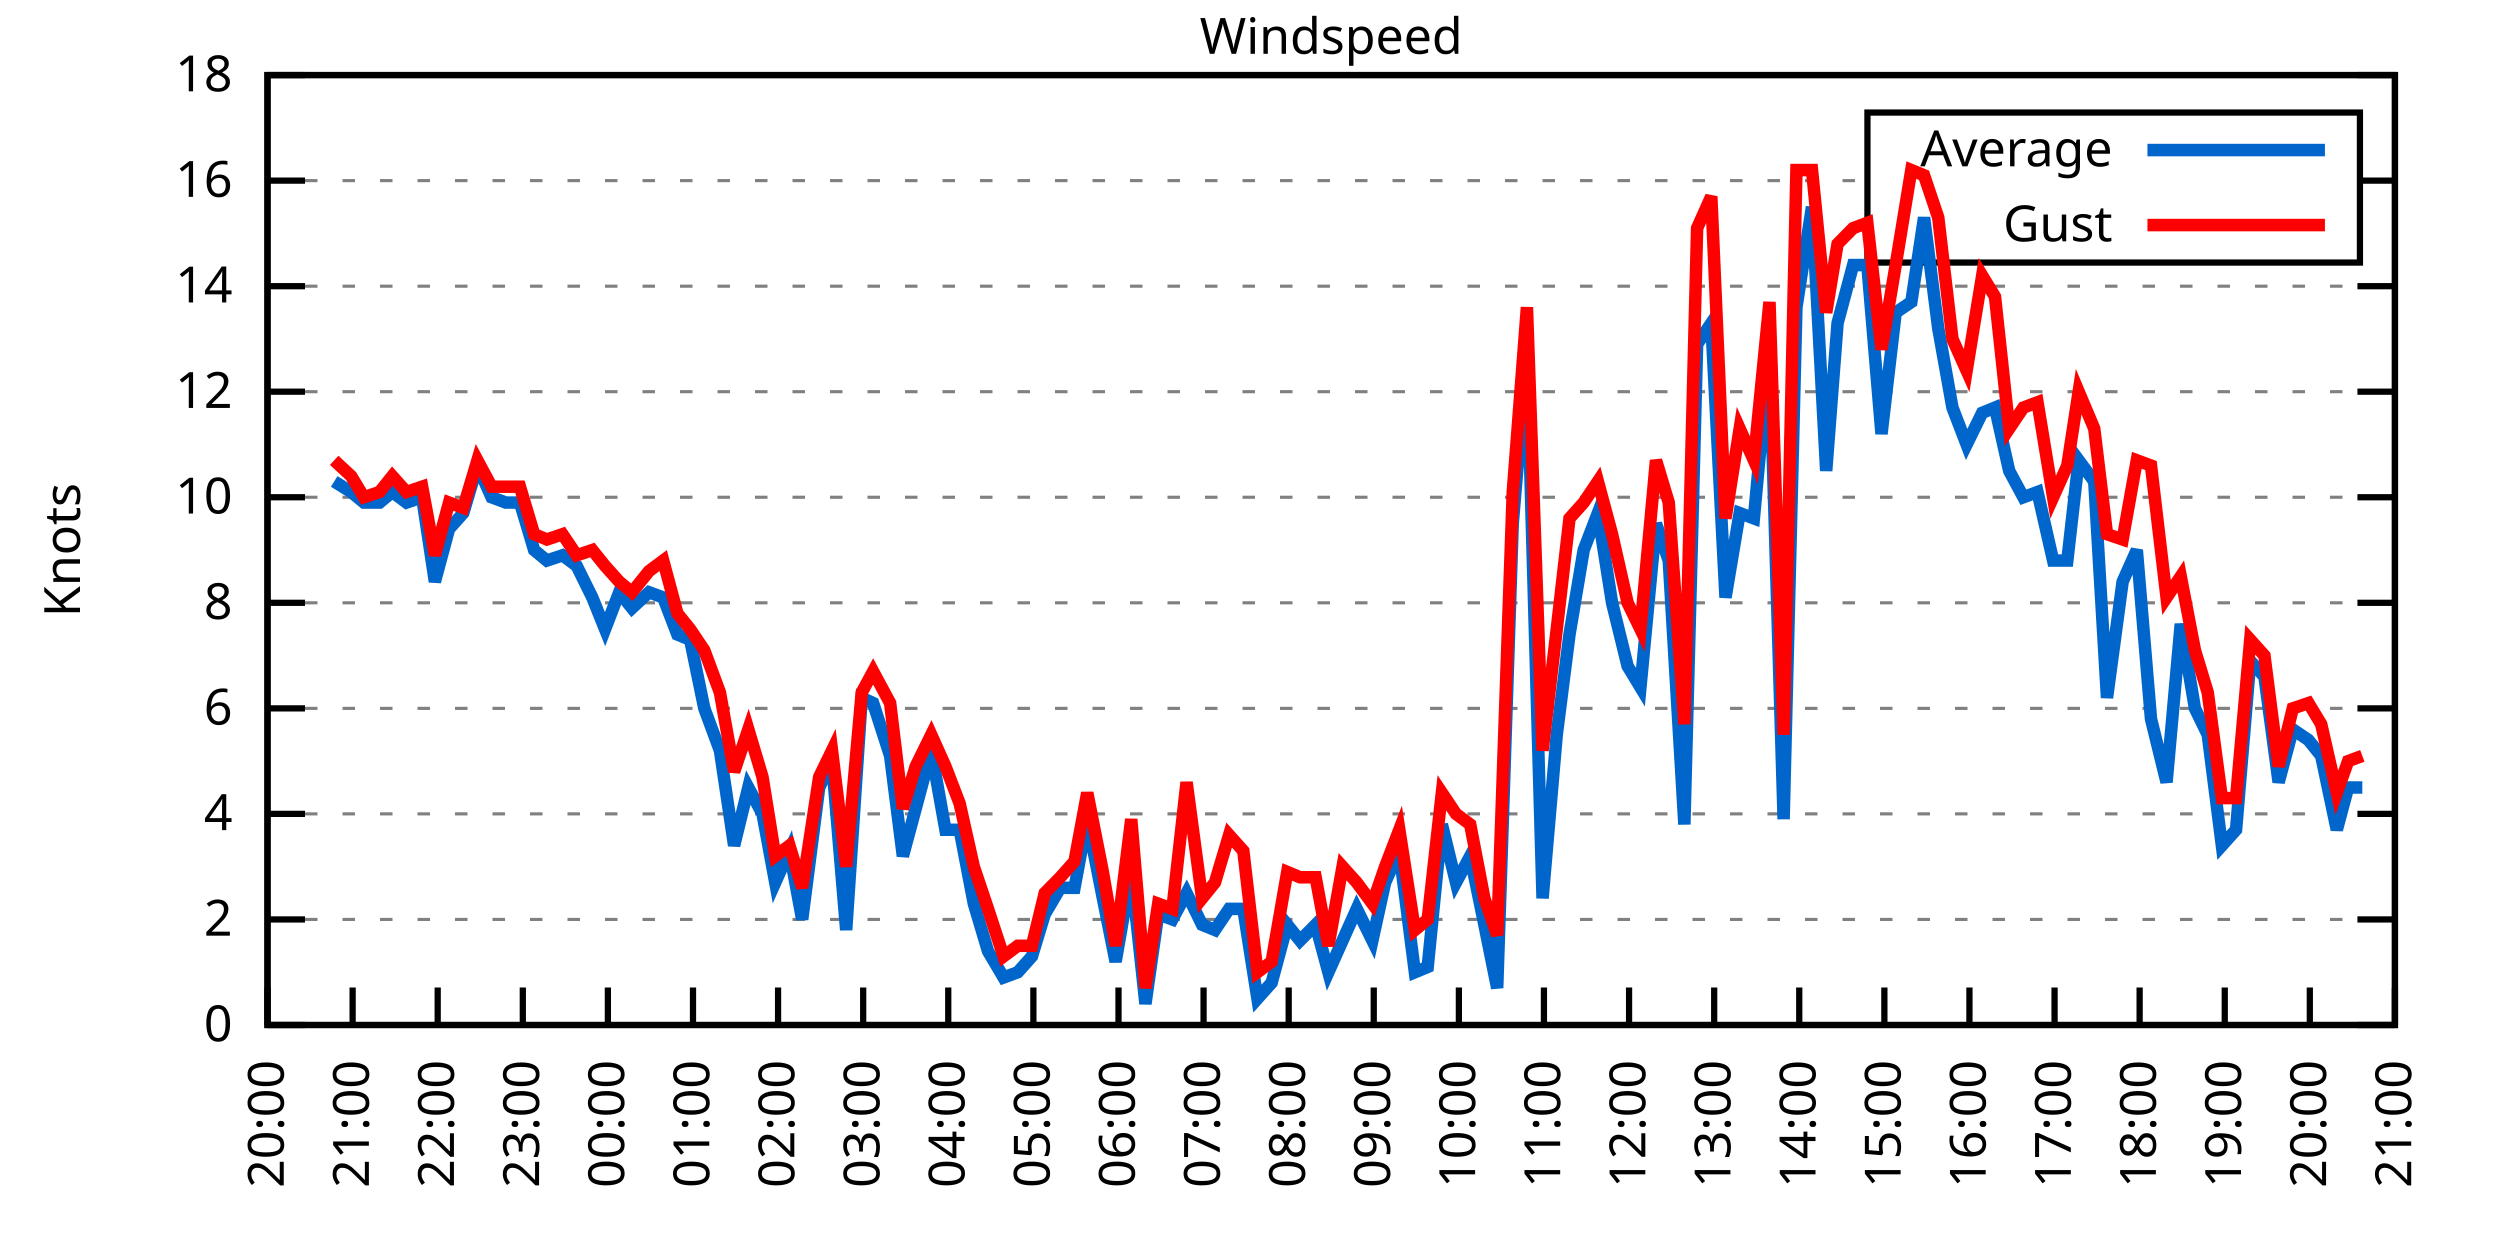
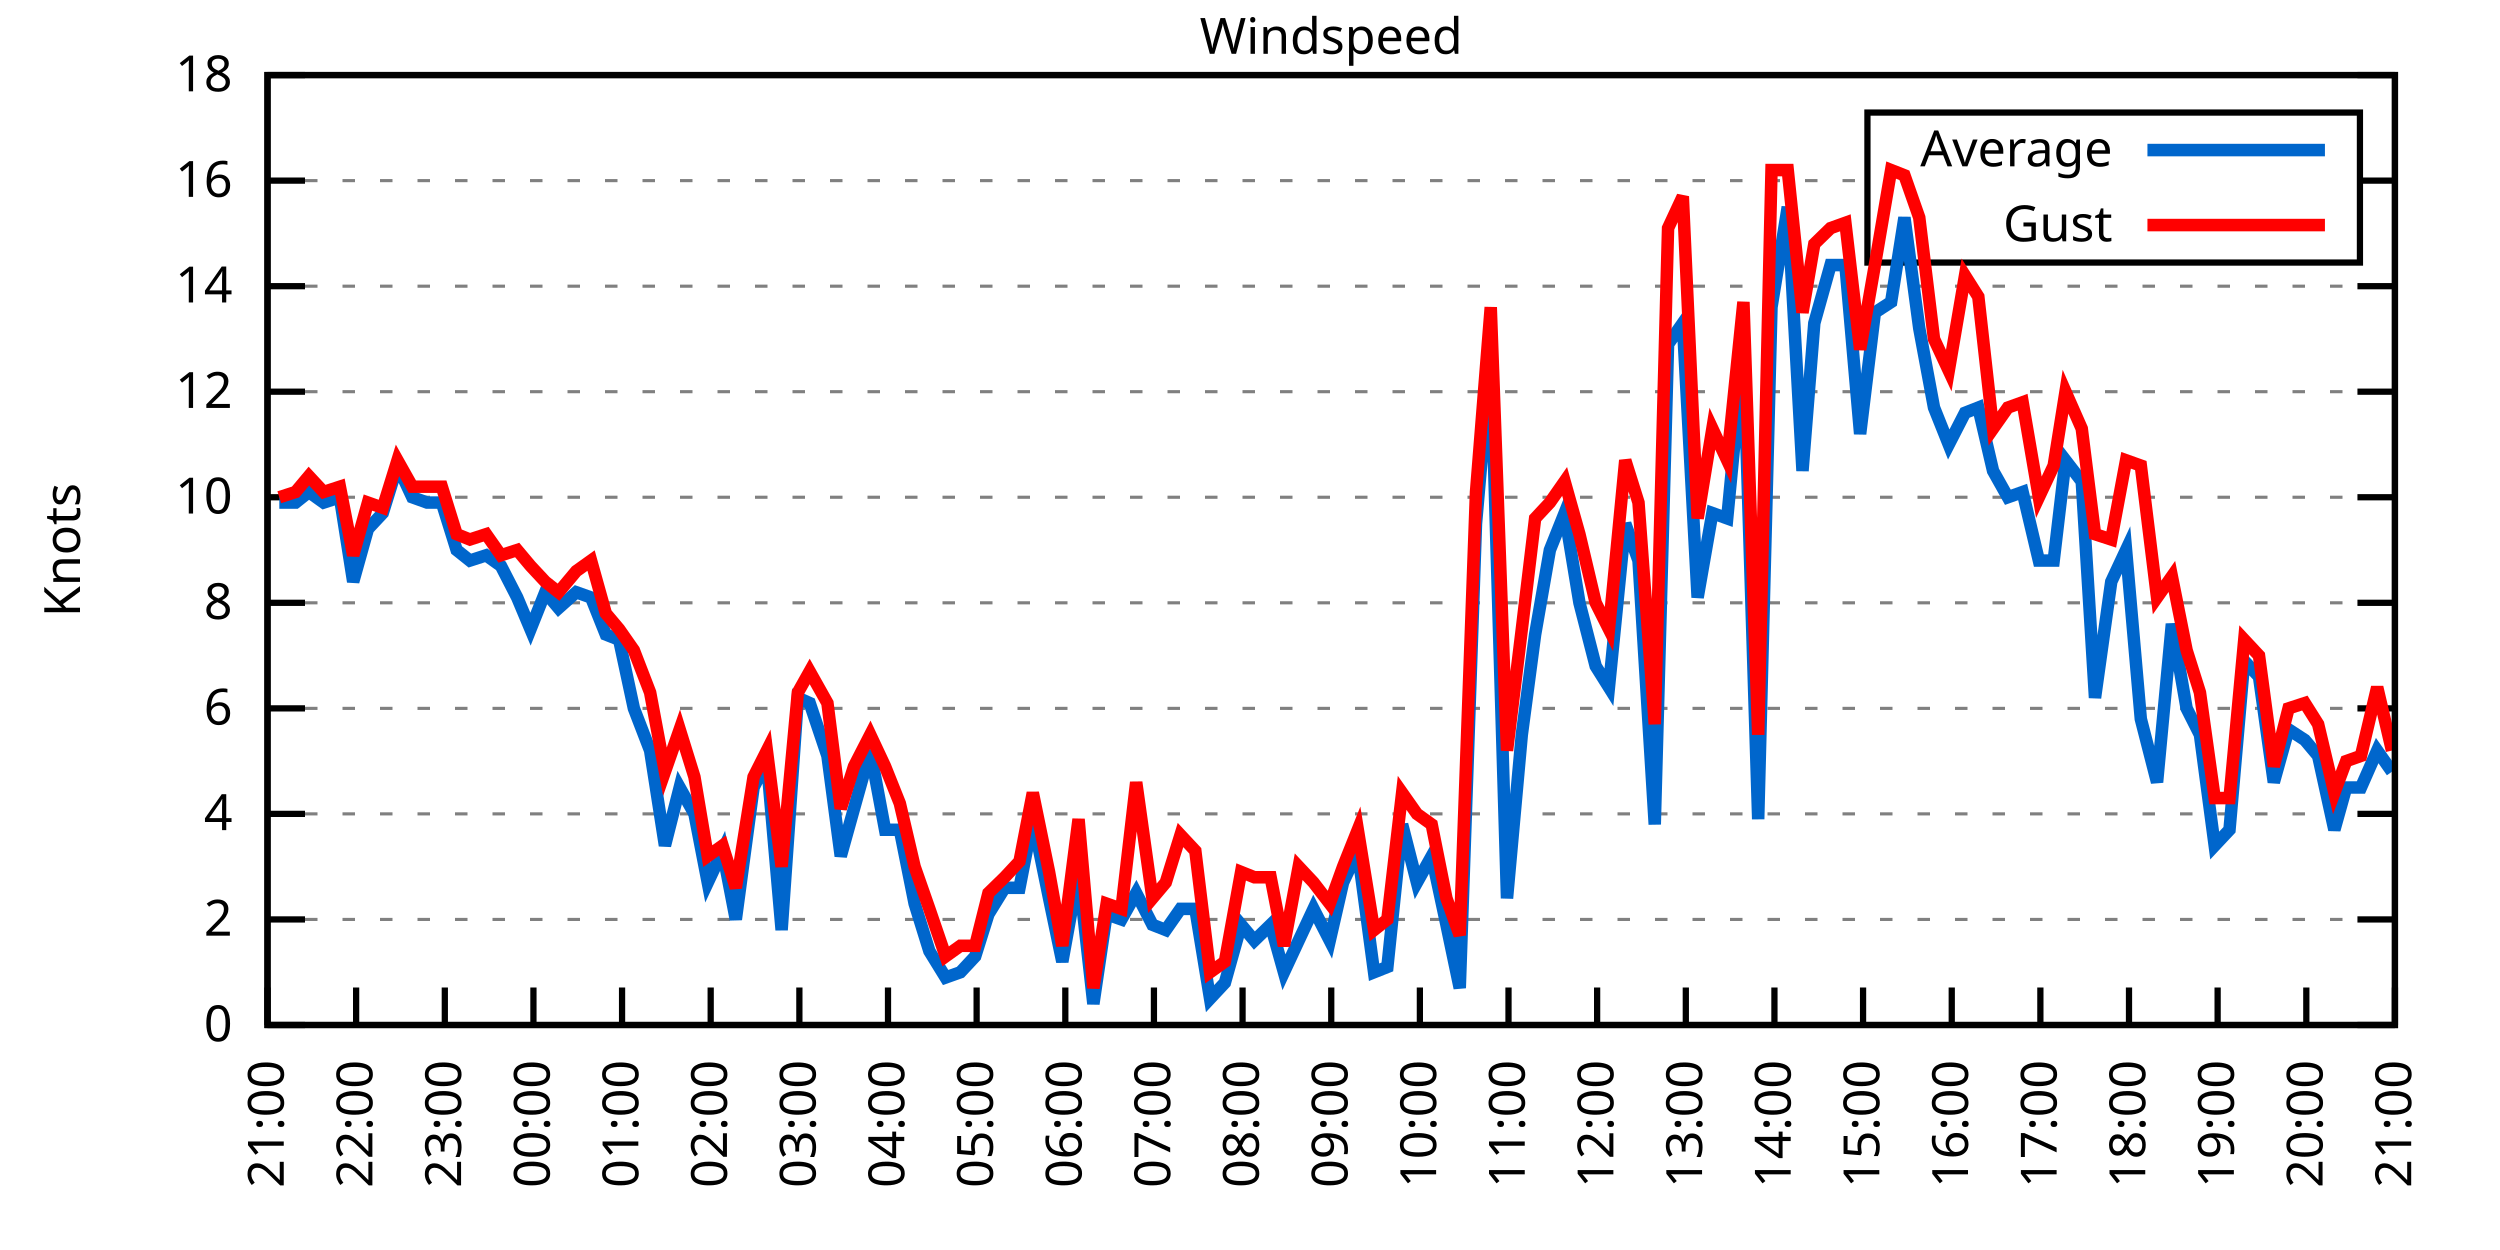
<svg xmlns="http://www.w3.org/2000/svg" xmlns:xlink="http://www.w3.org/1999/xlink" width="400" height="200" viewBox="0 0 400 200">
  <g id="gnuplot_canvas">
    <rect x="0" y="0" width="400" height="200" fill="none" />
    <defs>
      <circle id="gpDot" r="0.5" stroke-width="0.5" stroke="currentColor" />
      <path id="gpPt0" stroke-width="0.333" stroke="currentColor" d="M-1,0 h2 M0,-1 v2" />
      <path id="gpPt1" stroke-width="0.333" stroke="currentColor" d="M-1,-1 L1,1 M1,-1 L-1,1" />
      <path id="gpPt2" stroke-width="0.333" stroke="currentColor" d="M-1,0 L1,0 M0,-1 L0,1 M-1,-1 L1,1 M-1,1 L1,-1" />
      <rect id="gpPt3" stroke-width="0.333" stroke="currentColor" x="-1" y="-1" width="2" height="2" />
      <rect id="gpPt4" stroke-width="0.333" stroke="currentColor" fill="currentColor" x="-1" y="-1" width="2" height="2" />
      <circle id="gpPt5" stroke-width="0.333" stroke="currentColor" cx="0" cy="0" r="1" />
      <use xlink:href="#gpPt5" id="gpPt6" fill="currentColor" stroke="none" />
      <path id="gpPt7" stroke-width="0.333" stroke="currentColor" d="M0,-1.33 L-1.33,0.67 L1.33,0.67 z" />
      <use xlink:href="#gpPt7" id="gpPt8" fill="currentColor" stroke="none" />
      <use xlink:href="#gpPt7" id="gpPt9" stroke="currentColor" transform="rotate(180)" />
      <use xlink:href="#gpPt9" id="gpPt10" fill="currentColor" stroke="none" />
      <use xlink:href="#gpPt3" id="gpPt11" stroke="currentColor" transform="rotate(45)" />
      <use xlink:href="#gpPt11" id="gpPt12" fill="currentColor" stroke="none" />
      <path id="gpPt13" stroke-width="0.333" stroke="currentColor" d="M0,1.330 L1.265,0.411 L0.782,-1.067 L-0.782,-1.076 L-1.265,0.411 z" />
      <use xlink:href="#gpPt13" id="gpPt14" fill="currentColor" stroke="none" />
      <filter id="textbox" filterUnits="objectBoundingBox" x="0" y="0" height="1" width="1">
        <feFlood flood-color="white" flood-opacity="1" result="bgnd" />
        <feComposite in="SourceGraphic" in2="bgnd" operator="atop" />
      </filter>
      <filter id="greybox" filterUnits="objectBoundingBox" x="0" y="0" height="1" width="1">
        <feFlood flood-color="lightgrey" flood-opacity="1" result="grey" />
        <feComposite in="SourceGraphic" in2="grey" operator="atop" />
      </filter>
    </defs>
    <g fill="none" color="white" stroke="currentColor" stroke-width="1.00" stroke-linecap="butt" stroke-linejoin="miter">
</g>
    <g fill="none" color="black" stroke="currentColor" stroke-width="1.00" stroke-linecap="butt" stroke-linejoin="miter">
      <g stroke="none" shape-rendering="crispEdges">
        <polygon fill="rgb(255, 255, 255)" points="42.80,164.00 383.18,164.00 383.18,12.02 42.80,12.02 " />
      </g>
    </g>
    <g fill="none" color="black" stroke="currentColor" stroke-width="1.00" stroke-linecap="butt" stroke-linejoin="miter">
</g>
    <g fill="none" color="black" stroke="black" stroke-width="0.50" stroke-linecap="butt" stroke-linejoin="miter">
</g>
    <g fill="none" color="gray" stroke="currentColor" stroke-width="0.50" stroke-linecap="butt" stroke-linejoin="miter">
      <path stroke="gray" stroke-dasharray="2,4" class="gridline" d="M42.80,164.00 L383.19,164.00  " />
    </g>
    <g fill="none" color="gray" stroke="gray" stroke-width="1.00" stroke-linecap="butt" stroke-linejoin="miter">
</g>
    <g fill="none" color="black" stroke="currentColor" stroke-width="1.00" stroke-linecap="butt" stroke-linejoin="miter">
      <path stroke="black" d="M42.80,164.00 L48.80,164.00 M383.19,164.00 L377.19,164.00  " />
      <g transform="translate(37.20,166.60)" stroke="none" fill="black" font-family="Sans" font-size="8.00" text-anchor="end">
        <text>
          <tspan font-family="Sans"> 0</tspan>
        </text>
      </g>
    </g>
    <g fill="none" color="black" stroke="currentColor" stroke-width="1.00" stroke-linecap="butt" stroke-linejoin="miter">
</g>
    <g fill="none" color="black" stroke="black" stroke-width="0.50" stroke-linecap="butt" stroke-linejoin="miter">
</g>
    <g fill="none" color="gray" stroke="currentColor" stroke-width="0.50" stroke-linecap="butt" stroke-linejoin="miter">
      <path stroke="gray" stroke-dasharray="2,4" class="gridline" d="M42.80,147.11 L383.19,147.11  " />
    </g>
    <g fill="none" color="gray" stroke="gray" stroke-width="1.00" stroke-linecap="butt" stroke-linejoin="miter">
</g>
    <g fill="none" color="black" stroke="currentColor" stroke-width="1.00" stroke-linecap="butt" stroke-linejoin="miter">
      <path stroke="black" d="M42.80,147.11 L48.80,147.11 M383.19,147.11 L377.19,147.11  " />
      <g transform="translate(37.20,149.71)" stroke="none" fill="black" font-family="Sans" font-size="8.00" text-anchor="end">
        <text>
          <tspan font-family="Sans"> 2</tspan>
        </text>
      </g>
    </g>
    <g fill="none" color="black" stroke="currentColor" stroke-width="1.00" stroke-linecap="butt" stroke-linejoin="miter">
</g>
    <g fill="none" color="black" stroke="black" stroke-width="0.50" stroke-linecap="butt" stroke-linejoin="miter">
</g>
    <g fill="none" color="gray" stroke="currentColor" stroke-width="0.50" stroke-linecap="butt" stroke-linejoin="miter">
      <path stroke="gray" stroke-dasharray="2,4" class="gridline" d="M42.80,130.22 L383.19,130.22  " />
    </g>
    <g fill="none" color="gray" stroke="gray" stroke-width="1.00" stroke-linecap="butt" stroke-linejoin="miter">
</g>
    <g fill="none" color="black" stroke="currentColor" stroke-width="1.00" stroke-linecap="butt" stroke-linejoin="miter">
      <path stroke="black" d="M42.80,130.22 L48.80,130.22 M383.19,130.22 L377.19,130.22  " />
      <g transform="translate(37.20,132.82)" stroke="none" fill="black" font-family="Sans" font-size="8.00" text-anchor="end">
        <text>
          <tspan font-family="Sans"> 4</tspan>
        </text>
      </g>
    </g>
    <g fill="none" color="black" stroke="currentColor" stroke-width="1.00" stroke-linecap="butt" stroke-linejoin="miter">
</g>
    <g fill="none" color="black" stroke="black" stroke-width="0.50" stroke-linecap="butt" stroke-linejoin="miter">
</g>
    <g fill="none" color="gray" stroke="currentColor" stroke-width="0.50" stroke-linecap="butt" stroke-linejoin="miter">
      <path stroke="gray" stroke-dasharray="2,4" class="gridline" d="M42.80,113.34 L383.19,113.34  " />
    </g>
    <g fill="none" color="gray" stroke="gray" stroke-width="1.00" stroke-linecap="butt" stroke-linejoin="miter">
</g>
    <g fill="none" color="black" stroke="currentColor" stroke-width="1.00" stroke-linecap="butt" stroke-linejoin="miter">
      <path stroke="black" d="M42.80,113.34 L48.80,113.34 M383.19,113.34 L377.19,113.34  " />
      <g transform="translate(37.20,115.94)" stroke="none" fill="black" font-family="Sans" font-size="8.00" text-anchor="end">
        <text>
          <tspan font-family="Sans"> 6</tspan>
        </text>
      </g>
    </g>
    <g fill="none" color="black" stroke="currentColor" stroke-width="1.00" stroke-linecap="butt" stroke-linejoin="miter">
</g>
    <g fill="none" color="black" stroke="black" stroke-width="0.50" stroke-linecap="butt" stroke-linejoin="miter">
</g>
    <g fill="none" color="gray" stroke="currentColor" stroke-width="0.50" stroke-linecap="butt" stroke-linejoin="miter">
      <path stroke="gray" stroke-dasharray="2,4" class="gridline" d="M42.80,96.45 L383.19,96.45  " />
    </g>
    <g fill="none" color="gray" stroke="gray" stroke-width="1.00" stroke-linecap="butt" stroke-linejoin="miter">
</g>
    <g fill="none" color="black" stroke="currentColor" stroke-width="1.00" stroke-linecap="butt" stroke-linejoin="miter">
      <path stroke="black" d="M42.80,96.45 L48.80,96.45 M383.19,96.45 L377.19,96.45  " />
      <g transform="translate(37.20,99.05)" stroke="none" fill="black" font-family="Sans" font-size="8.00" text-anchor="end">
        <text>
          <tspan font-family="Sans"> 8</tspan>
        </text>
      </g>
    </g>
    <g fill="none" color="black" stroke="currentColor" stroke-width="1.00" stroke-linecap="butt" stroke-linejoin="miter">
</g>
    <g fill="none" color="black" stroke="black" stroke-width="0.50" stroke-linecap="butt" stroke-linejoin="miter">
</g>
    <g fill="none" color="gray" stroke="currentColor" stroke-width="0.50" stroke-linecap="butt" stroke-linejoin="miter">
      <path stroke="gray" stroke-dasharray="2,4" class="gridline" d="M42.80,79.56 L383.19,79.56  " />
    </g>
    <g fill="none" color="gray" stroke="gray" stroke-width="1.00" stroke-linecap="butt" stroke-linejoin="miter">
</g>
    <g fill="none" color="black" stroke="currentColor" stroke-width="1.00" stroke-linecap="butt" stroke-linejoin="miter">
      <path stroke="black" d="M42.80,79.56 L48.80,79.56 M383.19,79.56 L377.19,79.56  " />
      <g transform="translate(37.20,82.16)" stroke="none" fill="black" font-family="Sans" font-size="8.00" text-anchor="end">
        <text>
          <tspan font-family="Sans"> 10</tspan>
        </text>
      </g>
    </g>
    <g fill="none" color="black" stroke="currentColor" stroke-width="1.00" stroke-linecap="butt" stroke-linejoin="miter">
</g>
    <g fill="none" color="black" stroke="black" stroke-width="0.50" stroke-linecap="butt" stroke-linejoin="miter">
</g>
    <g fill="none" color="gray" stroke="currentColor" stroke-width="0.50" stroke-linecap="butt" stroke-linejoin="miter">
      <path stroke="gray" stroke-dasharray="2,4" class="gridline" d="M42.80,62.67 L383.19,62.67  " />
    </g>
    <g fill="none" color="gray" stroke="gray" stroke-width="1.00" stroke-linecap="butt" stroke-linejoin="miter">
</g>
    <g fill="none" color="black" stroke="currentColor" stroke-width="1.00" stroke-linecap="butt" stroke-linejoin="miter">
      <path stroke="black" d="M42.80,62.67 L48.80,62.67 M383.19,62.67 L377.19,62.67  " />
      <g transform="translate(37.20,65.27)" stroke="none" fill="black" font-family="Sans" font-size="8.00" text-anchor="end">
        <text>
          <tspan font-family="Sans"> 12</tspan>
        </text>
      </g>
    </g>
    <g fill="none" color="black" stroke="currentColor" stroke-width="1.00" stroke-linecap="butt" stroke-linejoin="miter">
</g>
    <g fill="none" color="black" stroke="black" stroke-width="0.50" stroke-linecap="butt" stroke-linejoin="miter">
</g>
    <g fill="none" color="gray" stroke="currentColor" stroke-width="0.50" stroke-linecap="butt" stroke-linejoin="miter">
      <path stroke="gray" stroke-dasharray="2,4" class="gridline" d="M42.80,45.79 L383.19,45.79  " />
    </g>
    <g fill="none" color="gray" stroke="gray" stroke-width="1.00" stroke-linecap="butt" stroke-linejoin="miter">
</g>
    <g fill="none" color="black" stroke="currentColor" stroke-width="1.00" stroke-linecap="butt" stroke-linejoin="miter">
      <path stroke="black" d="M42.80,45.79 L48.80,45.79 M383.19,45.79 L377.19,45.79  " />
      <g transform="translate(37.20,48.39)" stroke="none" fill="black" font-family="Sans" font-size="8.00" text-anchor="end">
        <text>
          <tspan font-family="Sans"> 14</tspan>
        </text>
      </g>
    </g>
    <g fill="none" color="black" stroke="currentColor" stroke-width="1.00" stroke-linecap="butt" stroke-linejoin="miter">
</g>
    <g fill="none" color="black" stroke="black" stroke-width="0.50" stroke-linecap="butt" stroke-linejoin="miter">
</g>
    <g fill="none" color="gray" stroke="currentColor" stroke-width="0.50" stroke-linecap="butt" stroke-linejoin="miter">
      <path stroke="gray" stroke-dasharray="2,4" class="gridline" d="M42.80,28.90 L298.79,28.90 M377.59,28.90 L383.19,28.90  " />
    </g>
    <g fill="none" color="gray" stroke="gray" stroke-width="1.00" stroke-linecap="butt" stroke-linejoin="miter">
</g>
    <g fill="none" color="black" stroke="currentColor" stroke-width="1.00" stroke-linecap="butt" stroke-linejoin="miter">
      <path stroke="black" d="M42.80,28.90 L48.80,28.90 M383.19,28.90 L377.19,28.90  " />
      <g transform="translate(37.20,31.50)" stroke="none" fill="black" font-family="Sans" font-size="8.00" text-anchor="end">
        <text>
          <tspan font-family="Sans"> 16</tspan>
        </text>
      </g>
    </g>
    <g fill="none" color="black" stroke="currentColor" stroke-width="1.00" stroke-linecap="butt" stroke-linejoin="miter">
</g>
    <g fill="none" color="black" stroke="black" stroke-width="0.50" stroke-linecap="butt" stroke-linejoin="miter">
</g>
    <g fill="none" color="gray" stroke="currentColor" stroke-width="0.50" stroke-linecap="butt" stroke-linejoin="miter">
      <path stroke="gray" stroke-dasharray="2,4" class="gridline" d="M42.80,12.01 L383.19,12.01  " />
    </g>
    <g fill="none" color="gray" stroke="gray" stroke-width="1.00" stroke-linecap="butt" stroke-linejoin="miter">
</g>
    <g fill="none" color="black" stroke="currentColor" stroke-width="1.00" stroke-linecap="butt" stroke-linejoin="miter">
      <path stroke="black" d="M42.80,12.01 L48.80,12.01 M383.19,12.01 L377.19,12.01  " />
      <g transform="translate(37.20,14.61)" stroke="none" fill="black" font-family="Sans" font-size="8.00" text-anchor="end">
        <text>
          <tspan font-family="Sans"> 18</tspan>
        </text>
      </g>
    </g>
    <g fill="none" color="black" stroke="currentColor" stroke-width="1.00" stroke-linecap="butt" stroke-linejoin="miter">
      <path stroke="black" d="M42.80,164.00 L42.80,158.00  " />
      <g transform="translate(45.40,169.60) rotate(270.00)" stroke="none" fill="black" font-family="Sans" font-size="8.00" text-anchor="end">
        <text>
-           <tspan font-family="Sans">20:00</tspan>
-         </text>
-       </g>
-     </g>
-     <g fill="none" color="black" stroke="currentColor" stroke-width="1.00" stroke-linecap="butt" stroke-linejoin="miter">
-       <path stroke="black" d="M56.42,164.00 L56.42,158.00  " />
-       <g transform="translate(59.02,169.60) rotate(270.00)" stroke="none" fill="black" font-family="Sans" font-size="8.00" text-anchor="end">
-         <text>
          <tspan font-family="Sans">21:00</tspan>
        </text>
      </g>
    </g>
    <g fill="none" color="black" stroke="currentColor" stroke-width="1.00" stroke-linecap="butt" stroke-linejoin="miter">
-       <path stroke="black" d="M70.03,164.00 L70.03,158.00  " />
-       <g transform="translate(72.63,169.60) rotate(270.00)" stroke="none" fill="black" font-family="Sans" font-size="8.00" text-anchor="end">
+       <path stroke="black" d="M56.98,164.00 L56.98,158.00  " />
+       <g transform="translate(59.58,169.60) rotate(270.00)" stroke="none" fill="black" font-family="Sans" font-size="8.00" text-anchor="end">
        <text>
          <tspan font-family="Sans">22:00</tspan>
        </text>
      </g>
    </g>
    <g fill="none" color="black" stroke="currentColor" stroke-width="1.00" stroke-linecap="butt" stroke-linejoin="miter">
-       <path stroke="black" d="M83.65,164.00 L83.65,158.00  " />
-       <g transform="translate(86.25,169.60) rotate(270.00)" stroke="none" fill="black" font-family="Sans" font-size="8.00" text-anchor="end">
+       <path stroke="black" d="M71.17,164.00 L71.17,158.00  " />
+       <g transform="translate(73.77,169.60) rotate(270.00)" stroke="none" fill="black" font-family="Sans" font-size="8.00" text-anchor="end">
        <text>
          <tspan font-family="Sans">23:00</tspan>
        </text>
      </g>
    </g>
    <g fill="none" color="black" stroke="currentColor" stroke-width="1.00" stroke-linecap="butt" stroke-linejoin="miter">
-       <path stroke="black" d="M97.26,164.00 L97.26,158.00  " />
-       <g transform="translate(99.86,169.60) rotate(270.00)" stroke="none" fill="black" font-family="Sans" font-size="8.00" text-anchor="end">
+       <path stroke="black" d="M85.35,164.00 L85.35,158.00  " />
+       <g transform="translate(87.95,169.60) rotate(270.00)" stroke="none" fill="black" font-family="Sans" font-size="8.00" text-anchor="end">
        <text>
          <tspan font-family="Sans">00:00</tspan>
        </text>
      </g>
    </g>
    <g fill="none" color="black" stroke="currentColor" stroke-width="1.00" stroke-linecap="butt" stroke-linejoin="miter">
-       <path stroke="black" d="M110.88,164.00 L110.88,158.00  " />
-       <g transform="translate(113.48,169.60) rotate(270.00)" stroke="none" fill="black" font-family="Sans" font-size="8.00" text-anchor="end">
+       <path stroke="black" d="M99.53,164.00 L99.53,158.00  " />
+       <g transform="translate(102.13,169.60) rotate(270.00)" stroke="none" fill="black" font-family="Sans" font-size="8.00" text-anchor="end">
        <text>
          <tspan font-family="Sans">01:00</tspan>
        </text>
      </g>
    </g>
    <g fill="none" color="black" stroke="currentColor" stroke-width="1.00" stroke-linecap="butt" stroke-linejoin="miter">
-       <path stroke="black" d="M124.49,164.00 L124.49,158.00  " />
-       <g transform="translate(127.09,169.60) rotate(270.00)" stroke="none" fill="black" font-family="Sans" font-size="8.00" text-anchor="end">
+       <path stroke="black" d="M113.71,164.00 L113.71,158.00  " />
+       <g transform="translate(116.31,169.60) rotate(270.00)" stroke="none" fill="black" font-family="Sans" font-size="8.00" text-anchor="end">
        <text>
          <tspan font-family="Sans">02:00</tspan>
        </text>
      </g>
    </g>
    <g fill="none" color="black" stroke="currentColor" stroke-width="1.00" stroke-linecap="butt" stroke-linejoin="miter">
-       <path stroke="black" d="M138.11,164.00 L138.11,158.00  " />
-       <g transform="translate(140.71,169.60) rotate(270.00)" stroke="none" fill="black" font-family="Sans" font-size="8.00" text-anchor="end">
+       <path stroke="black" d="M127.90,164.00 L127.90,158.00  " />
+       <g transform="translate(130.50,169.60) rotate(270.00)" stroke="none" fill="black" font-family="Sans" font-size="8.00" text-anchor="end">
        <text>
          <tspan font-family="Sans">03:00</tspan>
        </text>
      </g>
    </g>
    <g fill="none" color="black" stroke="currentColor" stroke-width="1.00" stroke-linecap="butt" stroke-linejoin="miter">
-       <path stroke="black" d="M151.72,164.00 L151.72,158.00  " />
-       <g transform="translate(154.32,169.60) rotate(270.00)" stroke="none" fill="black" font-family="Sans" font-size="8.00" text-anchor="end">
+       <path stroke="black" d="M142.08,164.00 L142.08,158.00  " />
+       <g transform="translate(144.68,169.60) rotate(270.00)" stroke="none" fill="black" font-family="Sans" font-size="8.00" text-anchor="end">
        <text>
          <tspan font-family="Sans">04:00</tspan>
        </text>
      </g>
    </g>
    <g fill="none" color="black" stroke="currentColor" stroke-width="1.00" stroke-linecap="butt" stroke-linejoin="miter">
-       <path stroke="black" d="M165.34,164.00 L165.34,158.00  " />
-       <g transform="translate(167.94,169.60) rotate(270.00)" stroke="none" fill="black" font-family="Sans" font-size="8.00" text-anchor="end">
+       <path stroke="black" d="M156.26,164.00 L156.26,158.00  " />
+       <g transform="translate(158.86,169.60) rotate(270.00)" stroke="none" fill="black" font-family="Sans" font-size="8.00" text-anchor="end">
        <text>
          <tspan font-family="Sans">05:00</tspan>
        </text>
      </g>
    </g>
    <g fill="none" color="black" stroke="currentColor" stroke-width="1.00" stroke-linecap="butt" stroke-linejoin="miter">
-       <path stroke="black" d="M178.96,164.00 L178.96,158.00  " />
-       <g transform="translate(181.56,169.60) rotate(270.00)" stroke="none" fill="black" font-family="Sans" font-size="8.00" text-anchor="end">
+       <path stroke="black" d="M170.45,164.00 L170.45,158.00  " />
+       <g transform="translate(173.05,169.60) rotate(270.00)" stroke="none" fill="black" font-family="Sans" font-size="8.00" text-anchor="end">
        <text>
          <tspan font-family="Sans">06:00</tspan>
        </text>
      </g>
    </g>
    <g fill="none" color="black" stroke="currentColor" stroke-width="1.00" stroke-linecap="butt" stroke-linejoin="miter">
-       <path stroke="black" d="M192.57,164.00 L192.57,158.00  " />
-       <g transform="translate(195.17,169.60) rotate(270.00)" stroke="none" fill="black" font-family="Sans" font-size="8.00" text-anchor="end">
+       <path stroke="black" d="M184.63,164.00 L184.63,158.00  " />
+       <g transform="translate(187.23,169.60) rotate(270.00)" stroke="none" fill="black" font-family="Sans" font-size="8.00" text-anchor="end">
        <text>
          <tspan font-family="Sans">07:00</tspan>
        </text>
      </g>
    </g>
    <g fill="none" color="black" stroke="currentColor" stroke-width="1.00" stroke-linecap="butt" stroke-linejoin="miter">
-       <path stroke="black" d="M206.19,164.00 L206.19,158.00  " />
-       <g transform="translate(208.79,169.60) rotate(270.00)" stroke="none" fill="black" font-family="Sans" font-size="8.00" text-anchor="end">
+       <path stroke="black" d="M198.81,164.00 L198.81,158.00  " />
+       <g transform="translate(201.41,169.60) rotate(270.00)" stroke="none" fill="black" font-family="Sans" font-size="8.00" text-anchor="end">
        <text>
          <tspan font-family="Sans">08:00</tspan>
        </text>
      </g>
    </g>
    <g fill="none" color="black" stroke="currentColor" stroke-width="1.00" stroke-linecap="butt" stroke-linejoin="miter">
-       <path stroke="black" d="M219.80,164.00 L219.80,158.00  " />
-       <g transform="translate(222.40,169.60) rotate(270.00)" stroke="none" fill="black" font-family="Sans" font-size="8.00" text-anchor="end">
+       <path stroke="black" d="M213.00,164.00 L213.00,158.00  " />
+       <g transform="translate(215.60,169.60) rotate(270.00)" stroke="none" fill="black" font-family="Sans" font-size="8.00" text-anchor="end">
        <text>
          <tspan font-family="Sans">09:00</tspan>
        </text>
      </g>
    </g>
    <g fill="none" color="black" stroke="currentColor" stroke-width="1.00" stroke-linecap="butt" stroke-linejoin="miter">
-       <path stroke="black" d="M233.42,164.00 L233.42,158.00  " />
-       <g transform="translate(236.02,169.60) rotate(270.00)" stroke="none" fill="black" font-family="Sans" font-size="8.00" text-anchor="end">
+       <path stroke="black" d="M227.18,164.00 L227.18,158.00  " />
+       <g transform="translate(229.78,169.60) rotate(270.00)" stroke="none" fill="black" font-family="Sans" font-size="8.00" text-anchor="end">
        <text>
          <tspan font-family="Sans">10:00</tspan>
        </text>
      </g>
    </g>
    <g fill="none" color="black" stroke="currentColor" stroke-width="1.00" stroke-linecap="butt" stroke-linejoin="miter">
-       <path stroke="black" d="M247.03,164.00 L247.03,158.00  " />
-       <g transform="translate(249.63,169.60) rotate(270.00)" stroke="none" fill="black" font-family="Sans" font-size="8.00" text-anchor="end">
+       <path stroke="black" d="M241.36,164.00 L241.36,158.00  " />
+       <g transform="translate(243.96,169.60) rotate(270.00)" stroke="none" fill="black" font-family="Sans" font-size="8.00" text-anchor="end">
        <text>
          <tspan font-family="Sans">11:00</tspan>
        </text>
      </g>
    </g>
    <g fill="none" color="black" stroke="currentColor" stroke-width="1.00" stroke-linecap="butt" stroke-linejoin="miter">
-       <path stroke="black" d="M260.65,164.00 L260.65,158.00  " />
-       <g transform="translate(263.25,169.60) rotate(270.00)" stroke="none" fill="black" font-family="Sans" font-size="8.00" text-anchor="end">
+       <path stroke="black" d="M255.54,164.00 L255.54,158.00  " />
+       <g transform="translate(258.14,169.60) rotate(270.00)" stroke="none" fill="black" font-family="Sans" font-size="8.00" text-anchor="end">
        <text>
          <tspan font-family="Sans">12:00</tspan>
        </text>
      </g>
    </g>
    <g fill="none" color="black" stroke="currentColor" stroke-width="1.00" stroke-linecap="butt" stroke-linejoin="miter">
-       <path stroke="black" d="M274.27,164.00 L274.27,158.00  " />
-       <g transform="translate(276.87,169.60) rotate(270.00)" stroke="none" fill="black" font-family="Sans" font-size="8.00" text-anchor="end">
+       <path stroke="black" d="M269.73,164.00 L269.73,158.00  " />
+       <g transform="translate(272.33,169.60) rotate(270.00)" stroke="none" fill="black" font-family="Sans" font-size="8.00" text-anchor="end">
        <text>
          <tspan font-family="Sans">13:00</tspan>
        </text>
      </g>
    </g>
    <g fill="none" color="black" stroke="currentColor" stroke-width="1.00" stroke-linecap="butt" stroke-linejoin="miter">
-       <path stroke="black" d="M287.88,164.00 L287.88,158.00  " />
-       <g transform="translate(290.48,169.60) rotate(270.00)" stroke="none" fill="black" font-family="Sans" font-size="8.00" text-anchor="end">
+       <path stroke="black" d="M283.91,164.00 L283.91,158.00  " />
+       <g transform="translate(286.51,169.60) rotate(270.00)" stroke="none" fill="black" font-family="Sans" font-size="8.00" text-anchor="end">
        <text>
          <tspan font-family="Sans">14:00</tspan>
        </text>
      </g>
    </g>
    <g fill="none" color="black" stroke="currentColor" stroke-width="1.00" stroke-linecap="butt" stroke-linejoin="miter">
-       <path stroke="black" d="M301.50,164.00 L301.50,158.00  " />
-       <g transform="translate(304.10,169.60) rotate(270.00)" stroke="none" fill="black" font-family="Sans" font-size="8.00" text-anchor="end">
+       <path stroke="black" d="M298.09,164.00 L298.09,158.00  " />
+       <g transform="translate(300.69,169.60) rotate(270.00)" stroke="none" fill="black" font-family="Sans" font-size="8.00" text-anchor="end">
        <text>
          <tspan font-family="Sans">15:00</tspan>
        </text>
      </g>
    </g>
    <g fill="none" color="black" stroke="currentColor" stroke-width="1.00" stroke-linecap="butt" stroke-linejoin="miter">
-       <path stroke="black" d="M315.11,164.00 L315.11,158.00  " />
-       <g transform="translate(317.71,169.60) rotate(270.00)" stroke="none" fill="black" font-family="Sans" font-size="8.00" text-anchor="end">
+       <path stroke="black" d="M312.28,164.00 L312.28,158.00  " />
+       <g transform="translate(314.88,169.60) rotate(270.00)" stroke="none" fill="black" font-family="Sans" font-size="8.00" text-anchor="end">
        <text>
          <tspan font-family="Sans">16:00</tspan>
        </text>
      </g>
    </g>
    <g fill="none" color="black" stroke="currentColor" stroke-width="1.00" stroke-linecap="butt" stroke-linejoin="miter">
-       <path stroke="black" d="M328.73,164.00 L328.73,158.00  " />
-       <g transform="translate(331.33,169.60) rotate(270.00)" stroke="none" fill="black" font-family="Sans" font-size="8.00" text-anchor="end">
+       <path stroke="black" d="M326.46,164.00 L326.46,158.00  " />
+       <g transform="translate(329.06,169.60) rotate(270.00)" stroke="none" fill="black" font-family="Sans" font-size="8.00" text-anchor="end">
        <text>
          <tspan font-family="Sans">17:00</tspan>
        </text>
      </g>
    </g>
    <g fill="none" color="black" stroke="currentColor" stroke-width="1.00" stroke-linecap="butt" stroke-linejoin="miter">
-       <path stroke="black" d="M342.34,164.00 L342.34,158.00  " />
-       <g transform="translate(344.94,169.60) rotate(270.00)" stroke="none" fill="black" font-family="Sans" font-size="8.00" text-anchor="end">
+       <path stroke="black" d="M340.64,164.00 L340.64,158.00  " />
+       <g transform="translate(343.24,169.60) rotate(270.00)" stroke="none" fill="black" font-family="Sans" font-size="8.00" text-anchor="end">
        <text>
          <tspan font-family="Sans">18:00</tspan>
        </text>
      </g>
    </g>
    <g fill="none" color="black" stroke="currentColor" stroke-width="1.00" stroke-linecap="butt" stroke-linejoin="miter">
-       <path stroke="black" d="M355.96,164.00 L355.96,158.00  " />
-       <g transform="translate(358.56,169.60) rotate(270.00)" stroke="none" fill="black" font-family="Sans" font-size="8.00" text-anchor="end">
+       <path stroke="black" d="M354.82,164.00 L354.82,158.00  " />
+       <g transform="translate(357.42,169.60) rotate(270.00)" stroke="none" fill="black" font-family="Sans" font-size="8.00" text-anchor="end">
        <text>
          <tspan font-family="Sans">19:00</tspan>
        </text>
      </g>
    </g>
    <g fill="none" color="black" stroke="currentColor" stroke-width="1.00" stroke-linecap="butt" stroke-linejoin="miter">
-       <path stroke="black" d="M369.57,164.00 L369.57,158.00  " />
-       <g transform="translate(372.17,169.60) rotate(270.00)" stroke="none" fill="black" font-family="Sans" font-size="8.00" text-anchor="end">
+       <path stroke="black" d="M369.01,164.00 L369.01,158.00  " />
+       <g transform="translate(371.61,169.60) rotate(270.00)" stroke="none" fill="black" font-family="Sans" font-size="8.00" text-anchor="end">
        <text>
          <tspan font-family="Sans">20:00</tspan>
        </text>
      </g>
    </g>
    <g fill="none" color="black" stroke="currentColor" stroke-width="1.00" stroke-linecap="butt" stroke-linejoin="miter">
      <path stroke="black" d="M383.19,164.00 L383.19,158.00  " />
      <g transform="translate(385.79,169.60) rotate(270.00)" stroke="none" fill="black" font-family="Sans" font-size="8.00" text-anchor="end">
        <text>
          <tspan font-family="Sans">21:00</tspan>
        </text>
      </g>
    </g>
    <g fill="none" color="black" stroke="currentColor" stroke-width="1.00" stroke-linecap="butt" stroke-linejoin="miter">
</g>
    <g fill="none" color="black" stroke="currentColor" stroke-width="1.00" stroke-linecap="butt" stroke-linejoin="miter">
      <path stroke="black" d="M42.80,12.01 L42.80,164.00 L383.19,164.00 L383.19,12.01 L42.80,12.01 Z  " />
    </g>
    <g fill="none" color="black" stroke="currentColor" stroke-width="1.00" stroke-linecap="butt" stroke-linejoin="miter">
</g>
    <g fill="none" color="black" stroke="currentColor" stroke-width="1.00" stroke-linecap="butt" stroke-linejoin="miter">
      <path stroke="black" d="M298.79,42.01 L298.79,18.01 L377.59,18.01 L377.59,42.01 L298.79,42.01 Z  " />
    </g>
    <g id="Windspeed_plot_1">
      <g fill="none" color="white" stroke="black" stroke-width="2.00" stroke-linecap="butt" stroke-linejoin="miter">
</g>
      <g fill="none" color="black" stroke="currentColor" stroke-width="2.00" stroke-linecap="butt" stroke-linejoin="miter">
        <g transform="translate(337.99,26.61)" stroke="none" fill="black" font-family="Sans" font-size="8.00" text-anchor="end">
          <text>
            <tspan font-family="Sans">Average</tspan>
          </text>
        </g>
      </g>
      <g fill="none" color="black" stroke="currentColor" stroke-width="2.00" stroke-linecap="butt" stroke-linejoin="miter">
-         <path stroke="rgb(  0, 102, 204)" d="M343.59,24.01 L371.99,24.01 M53.47,77.03 L56.19,78.72 L58.23,80.41 L60.73,80.41 L62.77,78.72 L65.04,80.41   L67.54,79.56 L69.58,93.07 L71.85,84.63 L74.12,82.09 L76.39,74.49 L78.65,79.56 L80.92,80.41 L83.19,80.41   L85.46,88.00 L87.50,89.69 L90.00,88.85 L92.27,90.54 L94.77,95.60 L96.81,100.67 L99.08,94.76 L101.12,97.29   L103.84,94.76 L106.11,95.60 L108.38,101.52 L110.42,102.36 L112.69,113.34 L115.19,120.09 L117.46,135.29 L119.73,126.00   L122.00,130.22 L124.04,141.20 L126.31,136.14 L128.35,147.11 L131.07,126.00 L133.12,121.78 L135.39,148.80 L137.88,111.65   L139.70,112.49 L142.42,120.94 L144.46,136.98 L146.51,129.38 L149.00,120.09 L151.27,132.76 L153.54,132.76 L155.81,144.58   L158.08,152.18 L160.57,156.40 L162.84,155.56 L165.11,153.02 L167.16,146.27 L169.65,142.05 L171.92,142.05 L173.96,131.07   L176.46,143.73 L178.50,153.87 L181.00,139.51 L183.27,160.62 L185.31,146.27 L187.58,147.11 L189.85,142.89 L192.34,147.96   L194.39,148.80 L196.66,145.42 L198.93,145.42 L201.19,159.78 L203.46,157.24 L205.96,147.96 L208.00,150.49 L210.50,147.96   L212.54,155.56 L214.81,150.49 L217.08,145.42 L219.58,150.49 L221.62,141.20 L223.89,136.14 L226.38,155.56 L228.43,154.71   L230.70,131.91 L232.96,141.20 L235.23,136.98 L237.50,147.96 L239.55,158.09 L242.04,83.78 L244.31,56.76 L246.81,143.73   L249.08,117.56 L251.12,101.52 L253.39,88.00 L255.66,82.09 L257.93,96.45 L260.42,106.58 L262.47,109.96 L264.96,83.78   L267.00,89.69 L269.50,131.91 L271.54,55.07 L273.81,51.70 L276.08,95.60 L278.35,82.09 L280.62,82.94 L283.12,55.92   L285.38,131.07 L287.43,49.16 L289.92,33.12 L292.19,75.34 L294.01,51.70 L296.50,42.41 L298.77,42.41 L301.04,69.43   L303.31,50.01 L305.81,48.32 L307.85,34.81 L310.12,52.54 L312.39,65.21 L314.66,71.12 L317.15,66.05 L319.20,65.21   L321.47,75.34 L323.74,79.56 L326.00,78.72 L328.50,89.69 L330.77,89.69 L332.59,73.65 L335.08,77.03 L337.12,111.65   L339.62,93.07 L341.89,88.00 L344.16,115.03 L346.65,125.16 L348.92,99.83 L351.19,113.34 L353.24,117.56 L355.50,135.29   L357.77,132.76 L360.04,105.74 L362.31,108.27 L364.58,125.16 L366.85,116.71 L369.35,118.40 L371.39,120.94 L373.89,132.76   L375.70,126.00 L377.97,126.00  " />
+         <path stroke="rgb(  0, 102, 204)" d="M343.59,24.01 L371.99,24.01 M44.69,80.41 L47.29,80.41 L49.42,78.72 L51.78,80.41 L54.38,79.56 L56.51,93.07   L58.87,84.63 L61.24,82.09 L63.60,74.49 L65.97,79.56 L68.33,80.41 L70.69,80.41 L73.06,88.00 L75.18,89.69   L77.78,88.85 L80.15,90.54 L82.75,95.60 L84.88,100.67 L87.24,94.76 L89.37,97.29 L92.20,94.76 L94.57,95.60   L96.93,101.52 L99.06,102.36 L101.42,113.34 L104.02,120.09 L106.39,135.29 L108.75,126.00 L111.11,130.22 L113.24,141.20   L115.61,136.14 L117.73,147.11 L120.57,126.00 L122.70,121.78 L125.06,148.80 L127.66,111.65 L129.55,112.49 L132.39,120.94   L134.52,136.98 L136.64,129.38 L139.24,120.09 L141.61,132.76 L143.97,132.76 L146.34,144.58 L148.70,152.18 L151.30,156.40   L153.66,155.56 L156.03,153.02 L158.15,146.27 L160.75,142.05 L163.12,142.05 L165.25,131.07 L167.85,143.73 L169.97,153.87   L172.57,139.51 L174.94,160.62 L177.06,146.27 L179.43,147.11 L181.79,142.89 L184.39,147.96 L186.52,148.80 L188.88,145.42   L191.25,145.42 L193.61,159.78 L195.98,157.24 L198.58,147.96 L200.70,150.49 L203.30,147.96 L205.43,155.56 L207.79,150.49   L210.16,145.42 L212.76,150.49 L214.89,141.20 L217.25,136.14 L219.85,155.56 L221.98,154.71 L224.34,131.91 L226.71,141.20   L229.07,136.98 L231.43,147.96 L233.56,158.09 L236.16,83.78 L238.52,56.76 L241.12,143.73 L243.49,117.56 L245.62,101.52   L247.98,88.00 L250.34,82.09 L252.71,96.45 L255.31,106.58 L257.43,109.96 L260.04,83.78 L262.16,89.69 L264.76,131.91   L266.89,55.07 L269.25,51.70 L271.62,95.60 L273.98,82.09 L276.35,82.94 L278.95,55.92 L281.31,131.07 L283.44,49.16   L286.04,33.12 L288.40,75.34 L290.29,51.70 L292.89,42.41 L295.26,42.41 L297.62,69.43 L299.98,50.01 L302.58,48.32   L304.71,34.81 L307.08,52.54 L309.44,65.21 L311.80,71.12 L314.40,66.05 L316.53,65.21 L318.89,75.34 L321.26,79.56   L323.62,78.72 L326.22,89.69 L328.59,89.69 L330.48,73.65 L333.08,77.03 L335.20,111.65 L337.80,93.07 L340.17,88.00   L342.53,115.03 L345.13,125.16 L347.50,99.83 L349.86,113.34 L351.99,117.56 L354.35,135.29 L356.72,132.76 L359.08,105.74   L361.44,108.27 L363.81,125.16 L366.17,116.71 L368.77,118.40 L370.90,120.94 L373.50,132.76 L375.39,126.00 L377.75,126.00   L380.35,120.09 L382.72,123.47  " />
      </g>
    </g>
    <g id="Windspeed_plot_2">
      <g fill="none" color="black" stroke="currentColor" stroke-width="2.00" stroke-linecap="butt" stroke-linejoin="miter">
        <g transform="translate(337.99,38.61)" stroke="none" fill="black" font-family="Sans" font-size="8.00" text-anchor="end">
          <text>
            <tspan font-family="Sans">Gust</tspan>
          </text>
        </g>
      </g>
      <g fill="none" color="black" stroke="currentColor" stroke-width="2.00" stroke-linecap="butt" stroke-linejoin="miter">
-         <path stroke="rgb(255,   0,   0)" d="M343.59,36.01 L371.99,36.01 M53.47,73.65 L56.19,76.18 L58.23,79.56 L60.73,78.72 L62.77,76.18 L65.04,78.72   L67.54,77.87 L69.58,88.85 L71.85,80.41 L74.12,81.25 L76.39,73.65 L78.65,77.87 L80.92,77.87 L83.19,77.87   L85.46,85.47 L87.50,86.32 L90.00,85.47 L92.27,88.85 L94.77,88.00 L96.81,90.54 L99.08,93.07 L101.12,94.76   L103.84,91.38 L106.11,89.69 L108.38,98.14 L110.42,100.67 L112.69,104.05 L115.19,110.80 L117.46,123.47 L119.73,116.71   L122.00,124.31 L124.04,136.98 L126.31,135.29 L128.35,142.05 L131.07,124.31 L133.12,120.09 L135.39,138.67 L137.88,110.80   L139.70,107.43 L142.42,112.49 L144.46,129.38 L146.51,122.62 L149.00,117.56 L151.27,122.62 L153.54,128.54 L155.81,138.67   L158.08,145.42 L160.57,153.02 L162.84,151.33 L165.11,151.33 L167.16,142.89 L169.65,140.36 L171.92,137.82 L173.96,126.85   L176.46,139.51 L178.50,151.33 L181.00,131.07 L183.27,158.09 L185.31,144.58 L187.58,145.42 L189.85,125.16 L192.34,143.73   L194.39,141.20 L196.66,133.60 L198.93,136.14 L201.19,155.56 L203.46,153.87 L205.96,139.51 L208.00,140.36 L210.50,140.36   L212.54,151.33 L214.81,138.67 L217.08,141.20 L219.58,144.58 L221.62,138.67 L223.89,132.76 L226.38,148.80 L228.43,147.11   L230.70,126.85 L232.96,130.22 L235.23,131.91 L237.50,143.73 L239.55,149.65 L242.04,78.72 L244.31,49.16 L246.81,120.09   L249.08,100.67 L251.12,82.94 L253.39,80.41 L255.66,77.03 L257.93,85.47 L260.42,96.45 L262.47,100.67 L264.96,73.65   L267.00,80.41 L269.50,115.87 L271.54,36.50 L273.81,31.43 L276.08,82.94 L278.35,68.58 L280.62,73.65 L283.12,48.32   L285.38,117.56 L287.43,27.21 L289.92,27.21 L292.19,50.01 L294.01,39.03 L296.50,36.50 L298.77,35.65 L301.04,55.92   L303.31,42.41 L305.81,27.21 L307.85,28.05 L310.12,34.81 L312.39,54.23 L314.66,59.30 L317.15,44.10 L319.20,47.47   L321.47,68.58 L323.74,65.21 L326.00,64.36 L328.50,79.56 L330.77,74.49 L332.59,62.67 L335.08,68.58 L337.12,85.47   L339.62,86.32 L341.89,73.65 L344.16,74.49 L346.65,95.60 L348.92,92.23 L351.19,104.05 L353.24,110.80 L355.50,127.69   L357.77,127.69 L360.04,102.36 L362.31,104.89 L364.58,122.62 L366.85,113.34 L369.35,112.49 L371.39,115.87 L373.89,126.85   L375.70,121.78 L377.97,120.94  " />
+         <path stroke="rgb(255,   0,   0)" d="M343.59,36.01 L371.99,36.01 M44.69,79.56 L47.29,78.72 L49.42,76.18 L51.78,78.72 L54.38,77.87 L56.51,88.85   L58.87,80.41 L61.24,81.25 L63.60,73.65 L65.97,77.87 L68.33,77.87 L70.69,77.87 L73.06,85.47 L75.18,86.32   L77.78,85.47 L80.15,88.85 L82.75,88.00 L84.88,90.54 L87.24,93.07 L89.37,94.76 L92.20,91.38 L94.57,89.69   L96.93,98.14 L99.06,100.67 L101.42,104.05 L104.02,110.80 L106.39,123.47 L108.75,116.71 L111.11,124.31 L113.24,136.98   L115.61,135.29 L117.73,142.05 L120.57,124.31 L122.70,120.09 L125.06,138.67 L127.66,110.80 L129.55,107.43 L132.39,112.49   L134.52,129.38 L136.64,122.62 L139.24,117.56 L141.61,122.62 L143.97,128.54 L146.34,138.67 L148.70,145.42 L151.30,153.02   L153.66,151.33 L156.03,151.33 L158.15,142.89 L160.75,140.36 L163.12,137.82 L165.25,126.85 L167.85,139.51 L169.97,151.33   L172.57,131.07 L174.94,158.09 L177.06,144.58 L179.43,145.42 L181.79,125.16 L184.39,143.73 L186.52,141.20 L188.88,133.60   L191.25,136.14 L193.61,155.56 L195.98,153.87 L198.58,139.51 L200.70,140.36 L203.30,140.36 L205.43,151.33 L207.79,138.67   L210.16,141.20 L212.76,144.58 L214.89,138.67 L217.25,132.76 L219.85,148.80 L221.98,147.11 L224.34,126.85 L226.71,130.22   L229.07,131.91 L231.43,143.73 L233.56,149.65 L236.16,78.72 L238.52,49.16 L241.12,120.09 L243.49,100.67 L245.62,82.94   L247.98,80.41 L250.34,77.03 L252.71,85.47 L255.31,96.45 L257.43,100.67 L260.04,73.65 L262.16,80.41 L264.76,115.87   L266.89,36.50 L269.25,31.43 L271.62,82.94 L273.98,68.58 L276.35,73.65 L278.95,48.32 L281.31,117.56 L283.44,27.21   L286.04,27.21 L288.40,50.01 L290.29,39.03 L292.89,36.50 L295.26,35.65 L297.62,55.92 L299.98,42.41 L302.58,27.21   L304.71,28.05 L307.08,34.81 L309.44,54.23 L311.80,59.30 L314.40,44.10 L316.53,47.47 L318.89,68.58 L321.26,65.21   L323.62,64.36 L326.22,79.56 L328.59,74.49 L330.48,62.67 L333.08,68.58 L335.20,85.47 L337.80,86.32 L340.17,73.65   L342.53,74.49 L345.13,95.60 L347.50,92.23 L349.86,104.05 L351.99,110.80 L354.35,127.69 L356.72,127.69 L359.08,102.36   L361.44,104.89 L363.81,122.62 L366.17,113.34 L368.77,112.49 L370.90,115.87 L373.50,126.85 L375.39,121.78 L377.75,120.94   L380.35,109.96 L382.72,120.09  " />
      </g>
    </g>
    <g fill="none" color="black" stroke="currentColor" stroke-width="2.00" stroke-linecap="butt" stroke-linejoin="miter">
</g>
    <g fill="none" color="black" stroke="black" stroke-width="1.00" stroke-linecap="butt" stroke-linejoin="miter">
</g>
    <g fill="none" color="black" stroke="currentColor" stroke-width="1.00" stroke-linecap="butt" stroke-linejoin="miter">
      <path stroke="black" d="M42.80,12.01 L42.80,164.00 L383.19,164.00 L383.19,12.01 L42.80,12.01 Z  " />
      <g transform="translate(12.80,88.01) rotate(270.00)" stroke="none" fill="black" font-family="Sans" font-size="8.00" text-anchor="middle">
        <text>
          <tspan font-family="Sans">Knots</tspan>
        </text>
      </g>
    </g>
    <g fill="none" color="black" stroke="currentColor" stroke-width="1.00" stroke-linecap="butt" stroke-linejoin="miter">
</g>
    <g fill="none" color="black" stroke="currentColor" stroke-width="1.00" stroke-linecap="butt" stroke-linejoin="miter">
      <g transform="translate(212.99,8.61)" stroke="none" fill="black" font-family="Sans" font-size="8.00" text-anchor="middle">
        <text>
          <tspan font-family="Sans">Windspeed</tspan>
        </text>
      </g>
    </g>
    <g fill="none" color="black" stroke="currentColor" stroke-width="1.00" stroke-linecap="butt" stroke-linejoin="miter">
</g>
  </g>
</svg>
